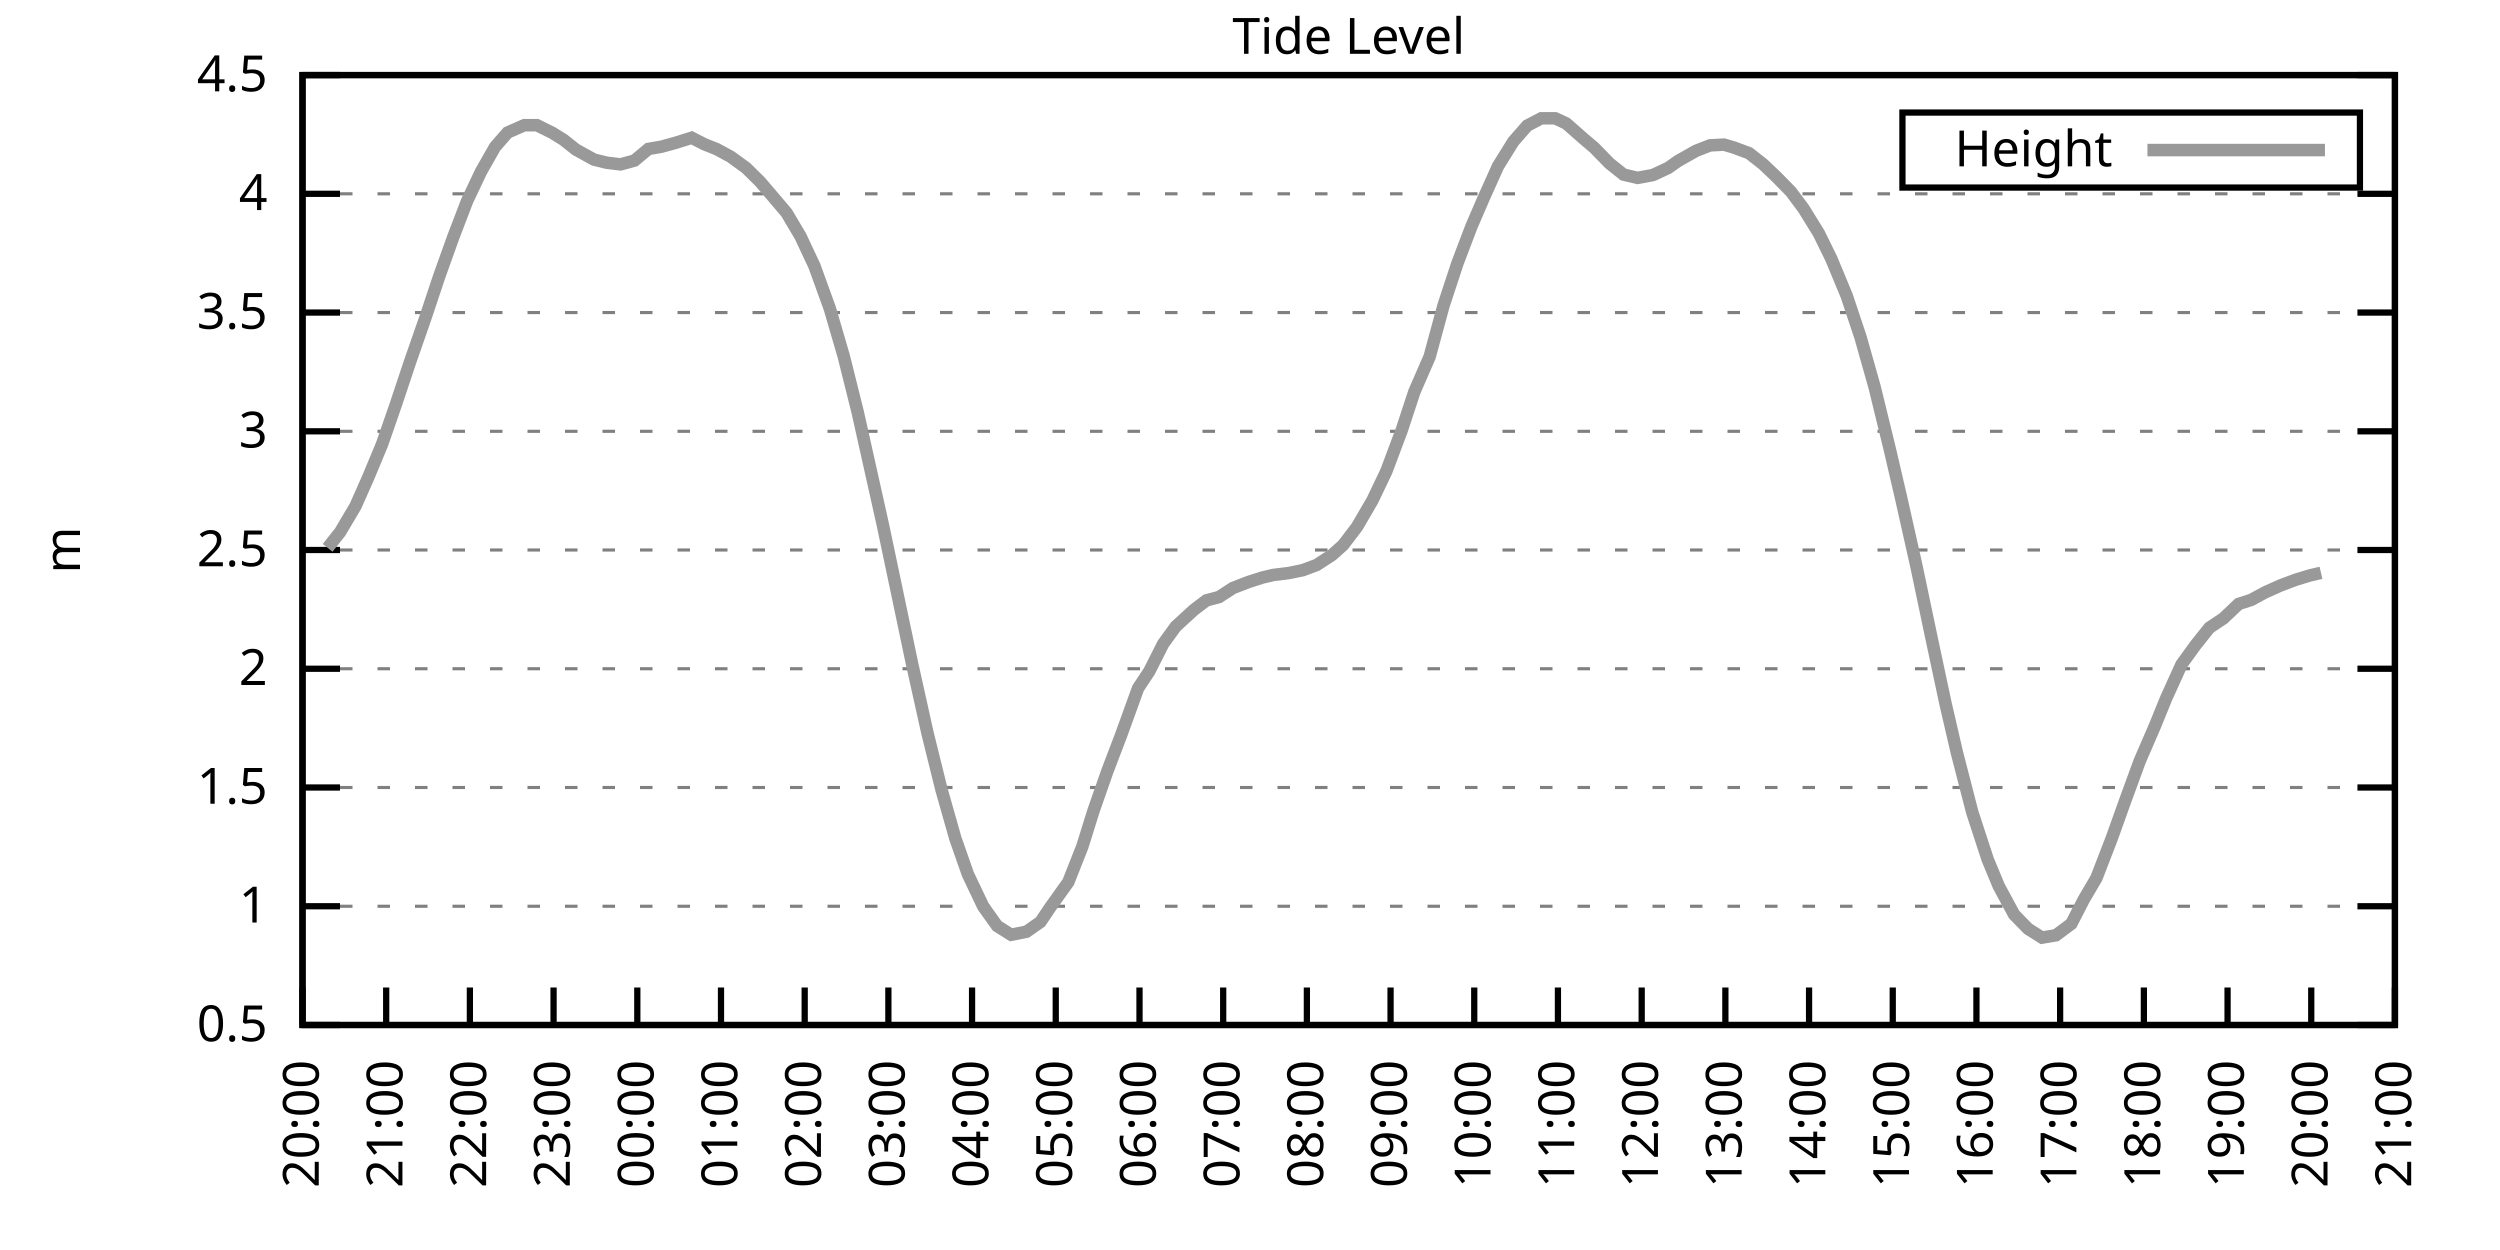
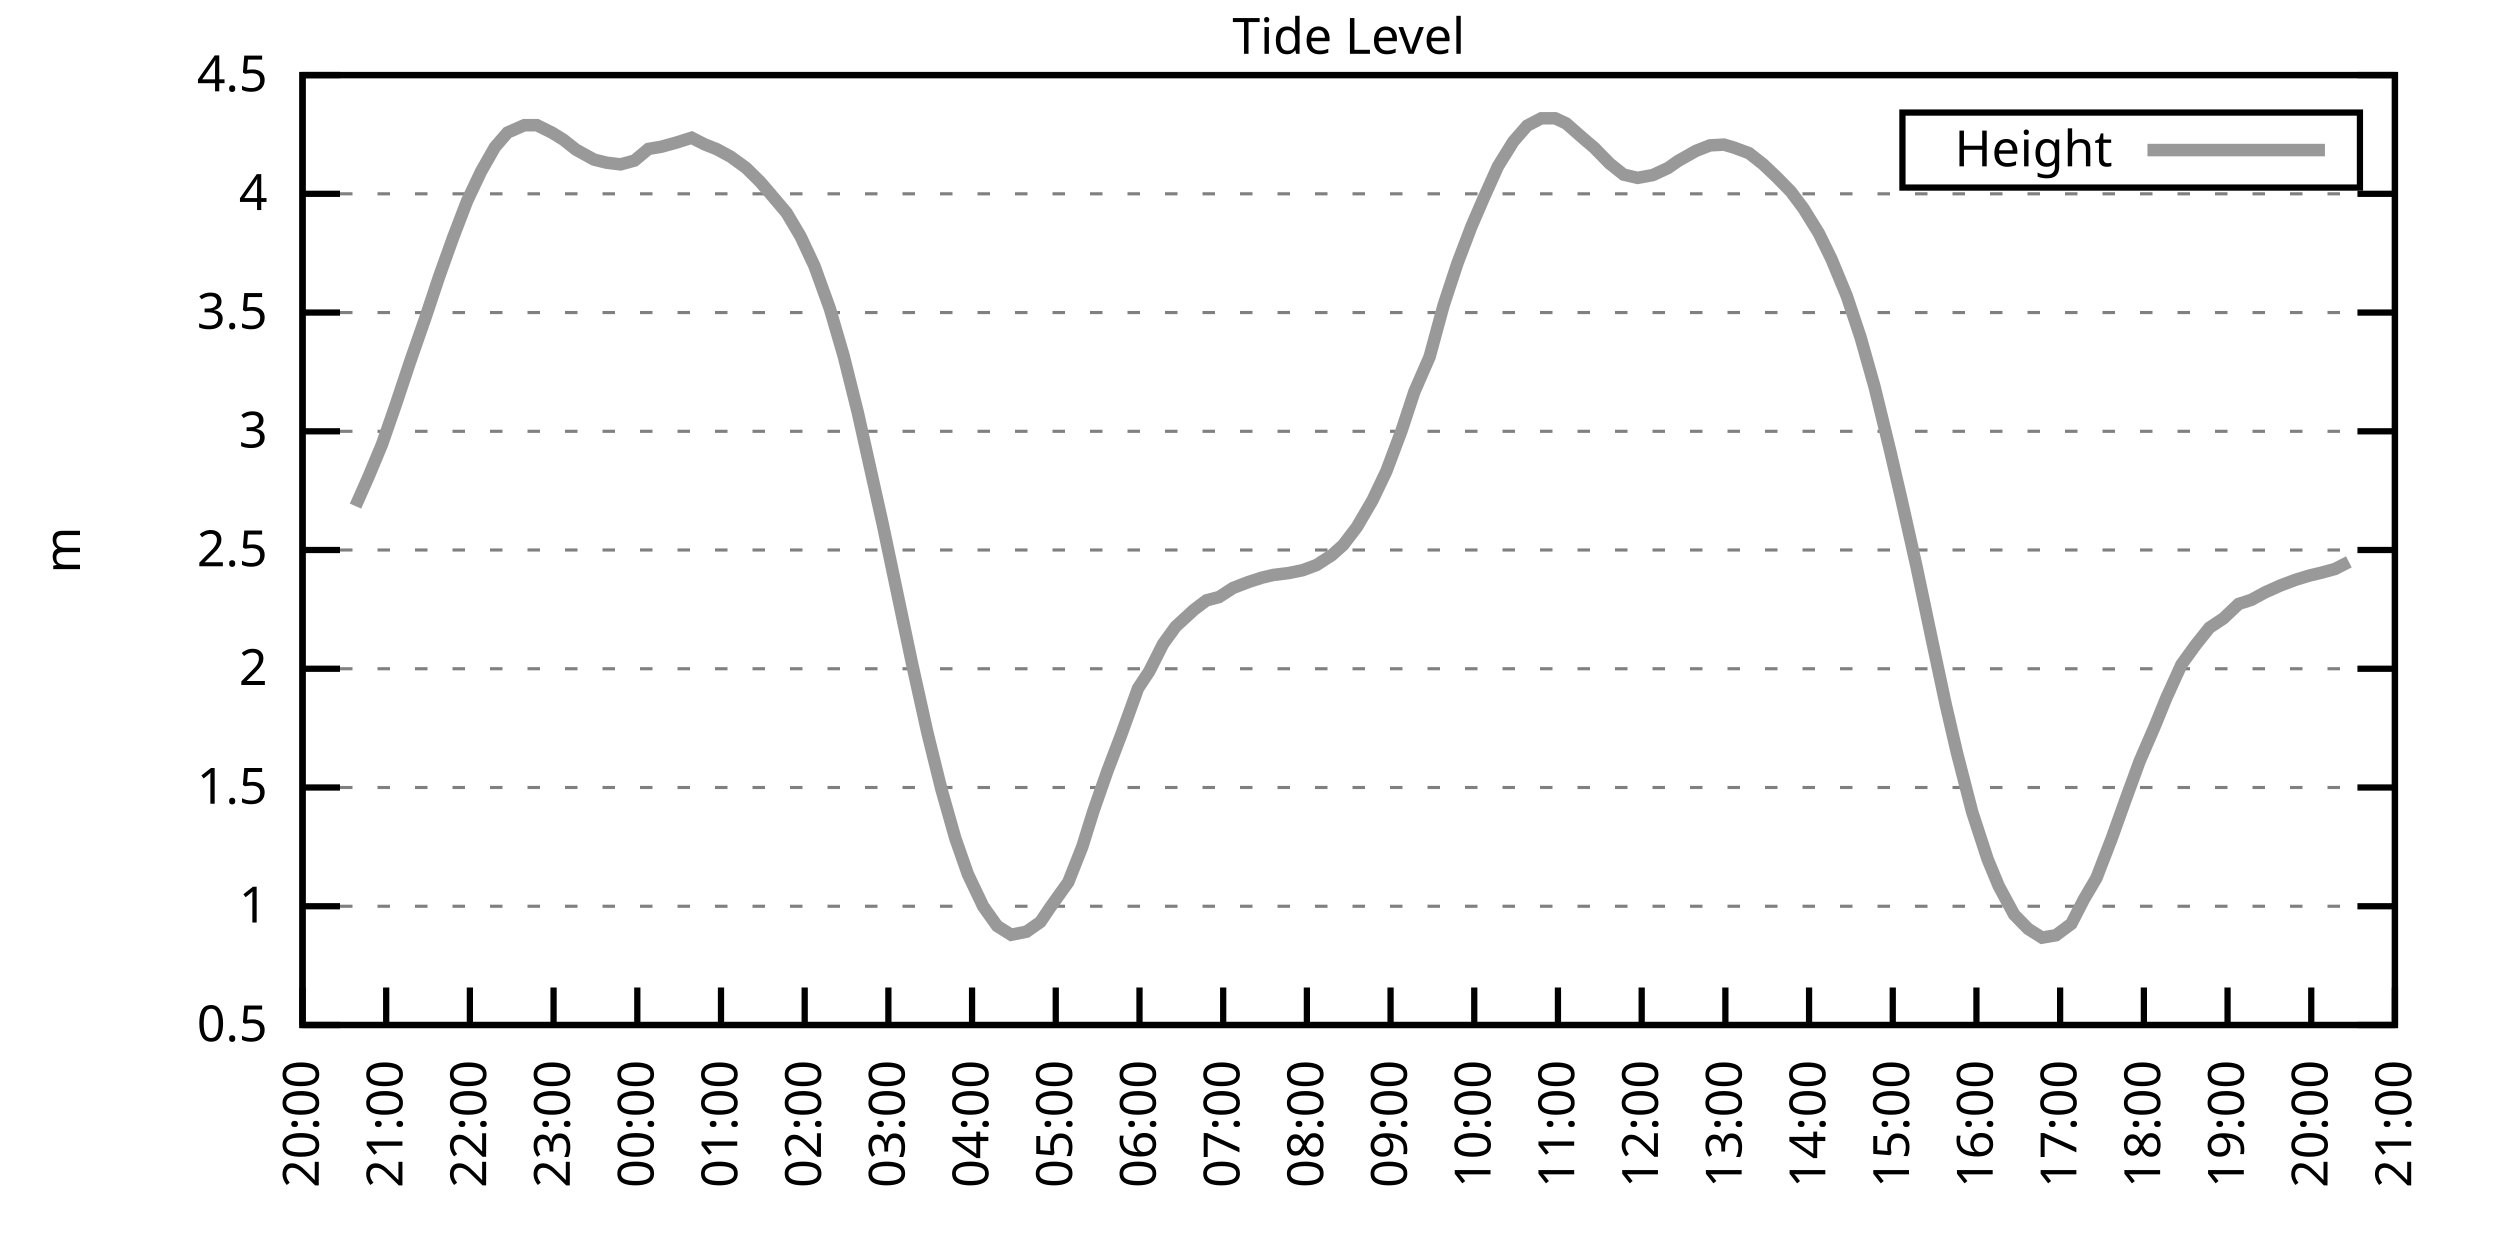
<svg xmlns="http://www.w3.org/2000/svg" xmlns:xlink="http://www.w3.org/1999/xlink" width="400" height="200" viewBox="0 0 400 200">
  <g id="gnuplot_canvas">
    <rect x="0" y="0" width="400" height="200" fill="none" />
    <defs>
      <circle id="gpDot" r="0.5" stroke-width="0.5" stroke="currentColor" />
      <path id="gpPt0" stroke-width="0.333" stroke="currentColor" d="M-1,0 h2 M0,-1 v2" />
      <path id="gpPt1" stroke-width="0.333" stroke="currentColor" d="M-1,-1 L1,1 M1,-1 L-1,1" />
      <path id="gpPt2" stroke-width="0.333" stroke="currentColor" d="M-1,0 L1,0 M0,-1 L0,1 M-1,-1 L1,1 M-1,1 L1,-1" />
      <rect id="gpPt3" stroke-width="0.333" stroke="currentColor" x="-1" y="-1" width="2" height="2" />
      <rect id="gpPt4" stroke-width="0.333" stroke="currentColor" fill="currentColor" x="-1" y="-1" width="2" height="2" />
      <circle id="gpPt5" stroke-width="0.333" stroke="currentColor" cx="0" cy="0" r="1" />
      <use xlink:href="#gpPt5" id="gpPt6" fill="currentColor" stroke="none" />
      <path id="gpPt7" stroke-width="0.333" stroke="currentColor" d="M0,-1.33 L-1.33,0.67 L1.33,0.67 z" />
      <use xlink:href="#gpPt7" id="gpPt8" fill="currentColor" stroke="none" />
      <use xlink:href="#gpPt7" id="gpPt9" stroke="currentColor" transform="rotate(180)" />
      <use xlink:href="#gpPt9" id="gpPt10" fill="currentColor" stroke="none" />
      <use xlink:href="#gpPt3" id="gpPt11" stroke="currentColor" transform="rotate(45)" />
      <use xlink:href="#gpPt11" id="gpPt12" fill="currentColor" stroke="none" />
      <path id="gpPt13" stroke-width="0.333" stroke="currentColor" d="M0,1.330 L1.265,0.411 L0.782,-1.067 L-0.782,-1.076 L-1.265,0.411 z" />
      <use xlink:href="#gpPt13" id="gpPt14" fill="currentColor" stroke="none" />
      <filter id="textbox" filterUnits="objectBoundingBox" x="0" y="0" height="1" width="1">
        <feFlood flood-color="white" flood-opacity="1" result="bgnd" />
        <feComposite in="SourceGraphic" in2="bgnd" operator="atop" />
      </filter>
      <filter id="greybox" filterUnits="objectBoundingBox" x="0" y="0" height="1" width="1">
        <feFlood flood-color="lightgrey" flood-opacity="1" result="grey" />
        <feComposite in="SourceGraphic" in2="grey" operator="atop" />
      </filter>
    </defs>
    <g fill="none" color="white" stroke="currentColor" stroke-width="1.00" stroke-linecap="butt" stroke-linejoin="miter">
</g>
    <g fill="none" color="black" stroke="currentColor" stroke-width="1.00" stroke-linecap="butt" stroke-linejoin="miter">
      <g stroke="none" shape-rendering="crispEdges">
        <polygon fill="rgb(255, 255, 255)" points="48.40,164.00 383.18,164.00 383.18,12.02 48.40,12.02 " />
      </g>
    </g>
    <g fill="none" color="black" stroke="currentColor" stroke-width="1.00" stroke-linecap="butt" stroke-linejoin="miter">
</g>
    <g fill="none" color="black" stroke="black" stroke-width="0.50" stroke-linecap="butt" stroke-linejoin="miter">
</g>
    <g fill="none" color="gray" stroke="currentColor" stroke-width="0.50" stroke-linecap="butt" stroke-linejoin="miter">
      <path stroke="gray" stroke-dasharray="2,4" class="gridline" d="M48.40,164.00 L383.19,164.00  " />
    </g>
    <g fill="none" color="gray" stroke="gray" stroke-width="1.00" stroke-linecap="butt" stroke-linejoin="miter">
</g>
    <g fill="none" color="black" stroke="currentColor" stroke-width="1.00" stroke-linecap="butt" stroke-linejoin="miter">
      <path stroke="black" d="M48.40,164.00 L54.40,164.00 M383.19,164.00 L377.19,164.00  " />
      <g transform="translate(42.80,166.60)" stroke="none" fill="black" font-family="Sans" font-size="8.00" text-anchor="end">
        <text>
          <tspan font-family="Sans"> 0.5</tspan>
        </text>
      </g>
    </g>
    <g fill="none" color="black" stroke="currentColor" stroke-width="1.00" stroke-linecap="butt" stroke-linejoin="miter">
</g>
    <g fill="none" color="black" stroke="black" stroke-width="0.50" stroke-linecap="butt" stroke-linejoin="miter">
</g>
    <g fill="none" color="gray" stroke="currentColor" stroke-width="0.50" stroke-linecap="butt" stroke-linejoin="miter">
      <path stroke="gray" stroke-dasharray="2,4" class="gridline" d="M48.40,145.00 L383.19,145.00  " />
    </g>
    <g fill="none" color="gray" stroke="gray" stroke-width="1.00" stroke-linecap="butt" stroke-linejoin="miter">
</g>
    <g fill="none" color="black" stroke="currentColor" stroke-width="1.00" stroke-linecap="butt" stroke-linejoin="miter">
      <path stroke="black" d="M48.40,145.00 L54.40,145.00 M383.19,145.00 L377.19,145.00  " />
      <g transform="translate(42.80,147.60)" stroke="none" fill="black" font-family="Sans" font-size="8.00" text-anchor="end">
        <text>
          <tspan font-family="Sans"> 1</tspan>
        </text>
      </g>
    </g>
    <g fill="none" color="black" stroke="currentColor" stroke-width="1.00" stroke-linecap="butt" stroke-linejoin="miter">
</g>
    <g fill="none" color="black" stroke="black" stroke-width="0.50" stroke-linecap="butt" stroke-linejoin="miter">
</g>
    <g fill="none" color="gray" stroke="currentColor" stroke-width="0.50" stroke-linecap="butt" stroke-linejoin="miter">
      <path stroke="gray" stroke-dasharray="2,4" class="gridline" d="M48.40,126.00 L383.19,126.00  " />
    </g>
    <g fill="none" color="gray" stroke="gray" stroke-width="1.00" stroke-linecap="butt" stroke-linejoin="miter">
</g>
    <g fill="none" color="black" stroke="currentColor" stroke-width="1.00" stroke-linecap="butt" stroke-linejoin="miter">
      <path stroke="black" d="M48.40,126.00 L54.40,126.00 M383.19,126.00 L377.19,126.00  " />
      <g transform="translate(42.80,128.60)" stroke="none" fill="black" font-family="Sans" font-size="8.00" text-anchor="end">
        <text>
          <tspan font-family="Sans"> 1.5</tspan>
        </text>
      </g>
    </g>
    <g fill="none" color="black" stroke="currentColor" stroke-width="1.00" stroke-linecap="butt" stroke-linejoin="miter">
</g>
    <g fill="none" color="black" stroke="black" stroke-width="0.50" stroke-linecap="butt" stroke-linejoin="miter">
</g>
    <g fill="none" color="gray" stroke="currentColor" stroke-width="0.50" stroke-linecap="butt" stroke-linejoin="miter">
      <path stroke="gray" stroke-dasharray="2,4" class="gridline" d="M48.40,107.00 L383.19,107.00  " />
    </g>
    <g fill="none" color="gray" stroke="gray" stroke-width="1.00" stroke-linecap="butt" stroke-linejoin="miter">
</g>
    <g fill="none" color="black" stroke="currentColor" stroke-width="1.00" stroke-linecap="butt" stroke-linejoin="miter">
      <path stroke="black" d="M48.40,107.00 L54.40,107.00 M383.19,107.00 L377.19,107.00  " />
      <g transform="translate(42.80,109.60)" stroke="none" fill="black" font-family="Sans" font-size="8.00" text-anchor="end">
        <text>
          <tspan font-family="Sans"> 2</tspan>
        </text>
      </g>
    </g>
    <g fill="none" color="black" stroke="currentColor" stroke-width="1.00" stroke-linecap="butt" stroke-linejoin="miter">
</g>
    <g fill="none" color="black" stroke="black" stroke-width="0.50" stroke-linecap="butt" stroke-linejoin="miter">
</g>
    <g fill="none" color="gray" stroke="currentColor" stroke-width="0.50" stroke-linecap="butt" stroke-linejoin="miter">
      <path stroke="gray" stroke-dasharray="2,4" class="gridline" d="M48.40,88.00 L383.19,88.00  " />
    </g>
    <g fill="none" color="gray" stroke="gray" stroke-width="1.00" stroke-linecap="butt" stroke-linejoin="miter">
</g>
    <g fill="none" color="black" stroke="currentColor" stroke-width="1.00" stroke-linecap="butt" stroke-linejoin="miter">
      <path stroke="black" d="M48.40,88.00 L54.40,88.00 M383.19,88.00 L377.19,88.00  " />
      <g transform="translate(42.80,90.60)" stroke="none" fill="black" font-family="Sans" font-size="8.00" text-anchor="end">
        <text>
          <tspan font-family="Sans"> 2.5</tspan>
        </text>
      </g>
    </g>
    <g fill="none" color="black" stroke="currentColor" stroke-width="1.00" stroke-linecap="butt" stroke-linejoin="miter">
</g>
    <g fill="none" color="black" stroke="black" stroke-width="0.50" stroke-linecap="butt" stroke-linejoin="miter">
</g>
    <g fill="none" color="gray" stroke="currentColor" stroke-width="0.50" stroke-linecap="butt" stroke-linejoin="miter">
      <path stroke="gray" stroke-dasharray="2,4" class="gridline" d="M48.40,69.01 L383.19,69.01  " />
    </g>
    <g fill="none" color="gray" stroke="gray" stroke-width="1.00" stroke-linecap="butt" stroke-linejoin="miter">
</g>
    <g fill="none" color="black" stroke="currentColor" stroke-width="1.00" stroke-linecap="butt" stroke-linejoin="miter">
      <path stroke="black" d="M48.40,69.01 L54.40,69.01 M383.19,69.01 L377.19,69.01  " />
      <g transform="translate(42.80,71.61)" stroke="none" fill="black" font-family="Sans" font-size="8.00" text-anchor="end">
        <text>
          <tspan font-family="Sans"> 3</tspan>
        </text>
      </g>
    </g>
    <g fill="none" color="black" stroke="currentColor" stroke-width="1.00" stroke-linecap="butt" stroke-linejoin="miter">
</g>
    <g fill="none" color="black" stroke="black" stroke-width="0.50" stroke-linecap="butt" stroke-linejoin="miter">
</g>
    <g fill="none" color="gray" stroke="currentColor" stroke-width="0.50" stroke-linecap="butt" stroke-linejoin="miter">
      <path stroke="gray" stroke-dasharray="2,4" class="gridline" d="M48.40,50.01 L383.19,50.01  " />
    </g>
    <g fill="none" color="gray" stroke="gray" stroke-width="1.00" stroke-linecap="butt" stroke-linejoin="miter">
</g>
    <g fill="none" color="black" stroke="currentColor" stroke-width="1.00" stroke-linecap="butt" stroke-linejoin="miter">
      <path stroke="black" d="M48.40,50.01 L54.40,50.01 M383.19,50.01 L377.19,50.01  " />
      <g transform="translate(42.80,52.61)" stroke="none" fill="black" font-family="Sans" font-size="8.00" text-anchor="end">
        <text>
          <tspan font-family="Sans"> 3.5</tspan>
        </text>
      </g>
    </g>
    <g fill="none" color="black" stroke="currentColor" stroke-width="1.00" stroke-linecap="butt" stroke-linejoin="miter">
</g>
    <g fill="none" color="black" stroke="black" stroke-width="0.50" stroke-linecap="butt" stroke-linejoin="miter">
</g>
    <g fill="none" color="gray" stroke="currentColor" stroke-width="0.50" stroke-linecap="butt" stroke-linejoin="miter">
      <path stroke="gray" stroke-dasharray="2,4" class="gridline" d="M48.40,31.01 L383.19,31.01  " />
    </g>
    <g fill="none" color="gray" stroke="gray" stroke-width="1.00" stroke-linecap="butt" stroke-linejoin="miter">
</g>
    <g fill="none" color="black" stroke="currentColor" stroke-width="1.00" stroke-linecap="butt" stroke-linejoin="miter">
      <path stroke="black" d="M48.40,31.01 L54.40,31.01 M383.19,31.01 L377.19,31.01  " />
      <g transform="translate(42.80,33.61)" stroke="none" fill="black" font-family="Sans" font-size="8.00" text-anchor="end">
        <text>
          <tspan font-family="Sans"> 4</tspan>
        </text>
      </g>
    </g>
    <g fill="none" color="black" stroke="currentColor" stroke-width="1.00" stroke-linecap="butt" stroke-linejoin="miter">
</g>
    <g fill="none" color="black" stroke="black" stroke-width="0.50" stroke-linecap="butt" stroke-linejoin="miter">
</g>
    <g fill="none" color="gray" stroke="currentColor" stroke-width="0.50" stroke-linecap="butt" stroke-linejoin="miter">
      <path stroke="gray" stroke-dasharray="2,4" class="gridline" d="M48.40,12.01 L383.19,12.01  " />
    </g>
    <g fill="none" color="gray" stroke="gray" stroke-width="1.00" stroke-linecap="butt" stroke-linejoin="miter">
</g>
    <g fill="none" color="black" stroke="currentColor" stroke-width="1.00" stroke-linecap="butt" stroke-linejoin="miter">
      <path stroke="black" d="M48.40,12.01 L54.40,12.01 M383.19,12.01 L377.19,12.01  " />
      <g transform="translate(42.80,14.61)" stroke="none" fill="black" font-family="Sans" font-size="8.00" text-anchor="end">
        <text>
          <tspan font-family="Sans"> 4.5</tspan>
        </text>
      </g>
    </g>
    <g fill="none" color="black" stroke="currentColor" stroke-width="1.00" stroke-linecap="butt" stroke-linejoin="miter">
      <path stroke="black" d="M48.40,164.00 L48.40,158.00  " />
      <g transform="translate(51.00,169.60) rotate(270.00)" stroke="none" fill="black" font-family="Sans" font-size="8.00" text-anchor="end">
        <text>
          <tspan font-family="Sans">20:00</tspan>
        </text>
      </g>
    </g>
    <g fill="none" color="black" stroke="currentColor" stroke-width="1.00" stroke-linecap="butt" stroke-linejoin="miter">
      <path stroke="black" d="M61.79,164.00 L61.79,158.00  " />
      <g transform="translate(64.39,169.60) rotate(270.00)" stroke="none" fill="black" font-family="Sans" font-size="8.00" text-anchor="end">
        <text>
          <tspan font-family="Sans">21:00</tspan>
        </text>
      </g>
    </g>
    <g fill="none" color="black" stroke="currentColor" stroke-width="1.00" stroke-linecap="butt" stroke-linejoin="miter">
      <path stroke="black" d="M75.18,164.00 L75.18,158.00  " />
      <g transform="translate(77.78,169.60) rotate(270.00)" stroke="none" fill="black" font-family="Sans" font-size="8.00" text-anchor="end">
        <text>
          <tspan font-family="Sans">22:00</tspan>
        </text>
      </g>
    </g>
    <g fill="none" color="black" stroke="currentColor" stroke-width="1.00" stroke-linecap="butt" stroke-linejoin="miter">
      <path stroke="black" d="M88.57,164.00 L88.57,158.00  " />
      <g transform="translate(91.17,169.60) rotate(270.00)" stroke="none" fill="black" font-family="Sans" font-size="8.00" text-anchor="end">
        <text>
          <tspan font-family="Sans">23:00</tspan>
        </text>
      </g>
    </g>
    <g fill="none" color="black" stroke="currentColor" stroke-width="1.00" stroke-linecap="butt" stroke-linejoin="miter">
      <path stroke="black" d="M101.97,164.00 L101.97,158.00  " />
      <g transform="translate(104.57,169.60) rotate(270.00)" stroke="none" fill="black" font-family="Sans" font-size="8.00" text-anchor="end">
        <text>
          <tspan font-family="Sans">00:00</tspan>
        </text>
      </g>
    </g>
    <g fill="none" color="black" stroke="currentColor" stroke-width="1.00" stroke-linecap="butt" stroke-linejoin="miter">
      <path stroke="black" d="M115.36,164.00 L115.36,158.00  " />
      <g transform="translate(117.96,169.60) rotate(270.00)" stroke="none" fill="black" font-family="Sans" font-size="8.00" text-anchor="end">
        <text>
          <tspan font-family="Sans">01:00</tspan>
        </text>
      </g>
    </g>
    <g fill="none" color="black" stroke="currentColor" stroke-width="1.00" stroke-linecap="butt" stroke-linejoin="miter">
      <path stroke="black" d="M128.75,164.00 L128.75,158.00  " />
      <g transform="translate(131.35,169.60) rotate(270.00)" stroke="none" fill="black" font-family="Sans" font-size="8.00" text-anchor="end">
        <text>
          <tspan font-family="Sans">02:00</tspan>
        </text>
      </g>
    </g>
    <g fill="none" color="black" stroke="currentColor" stroke-width="1.00" stroke-linecap="butt" stroke-linejoin="miter">
      <path stroke="black" d="M142.14,164.00 L142.14,158.00  " />
      <g transform="translate(144.74,169.60) rotate(270.00)" stroke="none" fill="black" font-family="Sans" font-size="8.00" text-anchor="end">
        <text>
          <tspan font-family="Sans">03:00</tspan>
        </text>
      </g>
    </g>
    <g fill="none" color="black" stroke="currentColor" stroke-width="1.00" stroke-linecap="butt" stroke-linejoin="miter">
      <path stroke="black" d="M155.53,164.00 L155.53,158.00  " />
      <g transform="translate(158.13,169.60) rotate(270.00)" stroke="none" fill="black" font-family="Sans" font-size="8.00" text-anchor="end">
        <text>
          <tspan font-family="Sans">04:00</tspan>
        </text>
      </g>
    </g>
    <g fill="none" color="black" stroke="currentColor" stroke-width="1.00" stroke-linecap="butt" stroke-linejoin="miter">
      <path stroke="black" d="M168.92,164.00 L168.92,158.00  " />
      <g transform="translate(171.52,169.60) rotate(270.00)" stroke="none" fill="black" font-family="Sans" font-size="8.00" text-anchor="end">
        <text>
          <tspan font-family="Sans">05:00</tspan>
        </text>
      </g>
    </g>
    <g fill="none" color="black" stroke="currentColor" stroke-width="1.00" stroke-linecap="butt" stroke-linejoin="miter">
      <path stroke="black" d="M182.32,164.00 L182.32,158.00  " />
      <g transform="translate(184.92,169.60) rotate(270.00)" stroke="none" fill="black" font-family="Sans" font-size="8.00" text-anchor="end">
        <text>
          <tspan font-family="Sans">06:00</tspan>
        </text>
      </g>
    </g>
    <g fill="none" color="black" stroke="currentColor" stroke-width="1.00" stroke-linecap="butt" stroke-linejoin="miter">
      <path stroke="black" d="M195.71,164.00 L195.71,158.00  " />
      <g transform="translate(198.31,169.60) rotate(270.00)" stroke="none" fill="black" font-family="Sans" font-size="8.00" text-anchor="end">
        <text>
          <tspan font-family="Sans">07:00</tspan>
        </text>
      </g>
    </g>
    <g fill="none" color="black" stroke="currentColor" stroke-width="1.00" stroke-linecap="butt" stroke-linejoin="miter">
      <path stroke="black" d="M209.10,164.00 L209.10,158.00  " />
      <g transform="translate(211.70,169.60) rotate(270.00)" stroke="none" fill="black" font-family="Sans" font-size="8.00" text-anchor="end">
        <text>
          <tspan font-family="Sans">08:00</tspan>
        </text>
      </g>
    </g>
    <g fill="none" color="black" stroke="currentColor" stroke-width="1.00" stroke-linecap="butt" stroke-linejoin="miter">
      <path stroke="black" d="M222.49,164.00 L222.49,158.00  " />
      <g transform="translate(225.09,169.60) rotate(270.00)" stroke="none" fill="black" font-family="Sans" font-size="8.00" text-anchor="end">
        <text>
          <tspan font-family="Sans">09:00</tspan>
        </text>
      </g>
    </g>
    <g fill="none" color="black" stroke="currentColor" stroke-width="1.00" stroke-linecap="butt" stroke-linejoin="miter">
      <path stroke="black" d="M235.88,164.00 L235.88,158.00  " />
      <g transform="translate(238.48,169.60) rotate(270.00)" stroke="none" fill="black" font-family="Sans" font-size="8.00" text-anchor="end">
        <text>
          <tspan font-family="Sans">10:00</tspan>
        </text>
      </g>
    </g>
    <g fill="none" color="black" stroke="currentColor" stroke-width="1.00" stroke-linecap="butt" stroke-linejoin="miter">
      <path stroke="black" d="M249.27,164.00 L249.27,158.00  " />
      <g transform="translate(251.87,169.60) rotate(270.00)" stroke="none" fill="black" font-family="Sans" font-size="8.00" text-anchor="end">
        <text>
          <tspan font-family="Sans">11:00</tspan>
        </text>
      </g>
    </g>
    <g fill="none" color="black" stroke="currentColor" stroke-width="1.00" stroke-linecap="butt" stroke-linejoin="miter">
      <path stroke="black" d="M262.67,164.00 L262.67,158.00  " />
      <g transform="translate(265.27,169.60) rotate(270.00)" stroke="none" fill="black" font-family="Sans" font-size="8.00" text-anchor="end">
        <text>
          <tspan font-family="Sans">12:00</tspan>
        </text>
      </g>
    </g>
    <g fill="none" color="black" stroke="currentColor" stroke-width="1.00" stroke-linecap="butt" stroke-linejoin="miter">
      <path stroke="black" d="M276.06,164.00 L276.06,158.00  " />
      <g transform="translate(278.66,169.60) rotate(270.00)" stroke="none" fill="black" font-family="Sans" font-size="8.00" text-anchor="end">
        <text>
          <tspan font-family="Sans">13:00</tspan>
        </text>
      </g>
    </g>
    <g fill="none" color="black" stroke="currentColor" stroke-width="1.00" stroke-linecap="butt" stroke-linejoin="miter">
      <path stroke="black" d="M289.45,164.00 L289.45,158.00  " />
      <g transform="translate(292.05,169.60) rotate(270.00)" stroke="none" fill="black" font-family="Sans" font-size="8.00" text-anchor="end">
        <text>
          <tspan font-family="Sans">14:00</tspan>
        </text>
      </g>
    </g>
    <g fill="none" color="black" stroke="currentColor" stroke-width="1.00" stroke-linecap="butt" stroke-linejoin="miter">
      <path stroke="black" d="M302.84,164.00 L302.84,158.00  " />
      <g transform="translate(305.44,169.60) rotate(270.00)" stroke="none" fill="black" font-family="Sans" font-size="8.00" text-anchor="end">
        <text>
          <tspan font-family="Sans">15:00</tspan>
        </text>
      </g>
    </g>
    <g fill="none" color="black" stroke="currentColor" stroke-width="1.00" stroke-linecap="butt" stroke-linejoin="miter">
      <path stroke="black" d="M316.23,164.00 L316.23,158.00  " />
      <g transform="translate(318.83,169.60) rotate(270.00)" stroke="none" fill="black" font-family="Sans" font-size="8.00" text-anchor="end">
        <text>
          <tspan font-family="Sans">16:00</tspan>
        </text>
      </g>
    </g>
    <g fill="none" color="black" stroke="currentColor" stroke-width="1.00" stroke-linecap="butt" stroke-linejoin="miter">
      <path stroke="black" d="M329.62,164.00 L329.62,158.00  " />
      <g transform="translate(332.22,169.60) rotate(270.00)" stroke="none" fill="black" font-family="Sans" font-size="8.00" text-anchor="end">
        <text>
          <tspan font-family="Sans">17:00</tspan>
        </text>
      </g>
    </g>
    <g fill="none" color="black" stroke="currentColor" stroke-width="1.00" stroke-linecap="butt" stroke-linejoin="miter">
      <path stroke="black" d="M343.02,164.00 L343.02,158.00  " />
      <g transform="translate(345.62,169.60) rotate(270.00)" stroke="none" fill="black" font-family="Sans" font-size="8.00" text-anchor="end">
        <text>
          <tspan font-family="Sans">18:00</tspan>
        </text>
      </g>
    </g>
    <g fill="none" color="black" stroke="currentColor" stroke-width="1.00" stroke-linecap="butt" stroke-linejoin="miter">
      <path stroke="black" d="M356.41,164.00 L356.41,158.00  " />
      <g transform="translate(359.01,169.60) rotate(270.00)" stroke="none" fill="black" font-family="Sans" font-size="8.00" text-anchor="end">
        <text>
          <tspan font-family="Sans">19:00</tspan>
        </text>
      </g>
    </g>
    <g fill="none" color="black" stroke="currentColor" stroke-width="1.00" stroke-linecap="butt" stroke-linejoin="miter">
      <path stroke="black" d="M369.80,164.00 L369.80,158.00  " />
      <g transform="translate(372.40,169.60) rotate(270.00)" stroke="none" fill="black" font-family="Sans" font-size="8.00" text-anchor="end">
        <text>
          <tspan font-family="Sans">20:00</tspan>
        </text>
      </g>
    </g>
    <g fill="none" color="black" stroke="currentColor" stroke-width="1.00" stroke-linecap="butt" stroke-linejoin="miter">
      <path stroke="black" d="M383.19,164.00 L383.19,158.00  " />
      <g transform="translate(385.79,169.60) rotate(270.00)" stroke="none" fill="black" font-family="Sans" font-size="8.00" text-anchor="end">
        <text>
          <tspan font-family="Sans">21:00</tspan>
        </text>
      </g>
    </g>
    <g fill="none" color="black" stroke="currentColor" stroke-width="1.00" stroke-linecap="butt" stroke-linejoin="miter">
</g>
    <g fill="none" color="black" stroke="currentColor" stroke-width="1.00" stroke-linecap="butt" stroke-linejoin="miter">
      <path stroke="black" d="M48.40,12.01 L48.40,164.00 L383.19,164.00 L383.19,12.01 L48.40,12.01 Z  " />
    </g>
    <g fill="none" color="black" stroke="currentColor" stroke-width="1.00" stroke-linecap="butt" stroke-linejoin="miter">
</g>
    <g fill="none" color="black" stroke="currentColor" stroke-width="1.00" stroke-linecap="butt" stroke-linejoin="miter">
      <path stroke="black" d="M304.39,30.01 L304.39,18.01 L377.59,18.01 L377.59,30.01 L304.39,30.01 Z  " />
    </g>
    <g id="Tide_level_plot_1">
      <g fill="none" color="white" stroke="black" stroke-width="2.00" stroke-linecap="butt" stroke-linejoin="miter">
</g>
      <g fill="none" color="black" stroke="currentColor" stroke-width="2.00" stroke-linecap="butt" stroke-linejoin="miter">
        <g transform="translate(337.99,26.61)" stroke="none" fill="black" font-family="Sans" font-size="8.00" text-anchor="end">
          <text>
            <tspan font-family="Sans">Height</tspan>
          </text>
        </g>
      </g>
      <g fill="none" color="black" stroke="currentColor" stroke-width="2.00" stroke-linecap="butt" stroke-linejoin="miter">
-         <path stroke="rgb(153, 153, 153)" d="M343.59,24.01 L371.99,24.01 M52.42,87.66 L54.43,85.12 L56.88,80.98 L58.89,76.45 L61.12,71.10 L63.35,64.67   L65.59,57.95 L68.04,50.92 L70.27,44.23 L72.50,38.00 L74.74,32.15 L76.97,27.44 L79.20,23.52 L81.21,21.21   L83.89,20.03 L85.90,20.03 L88.35,21.24 L90.14,22.35 L92.15,23.94 L95.05,25.54 L97.06,26.03 L99.29,26.30   L101.52,25.69 L103.75,23.83 L105.76,23.49 L107.99,22.88 L110.67,22.04 L112.68,23.07 L114.69,23.87 L116.92,25.08   L119.38,26.87 L121.61,29.07 L123.17,30.89 L125.85,34.05 L128.08,37.81 L130.31,42.56 L132.77,49.36 L135.00,57.00   L137.23,65.93 L141.25,83.94 L143.70,95.57 L145.94,106.24 L148.39,117.26 L150.62,126.27 L152.85,134.13 L154.86,139.87   L157.32,145.04 L159.55,148.16 L161.78,149.56 L164.24,149.07 L166.47,147.51 L168.03,145.19 L170.93,141.13 L173.17,135.46   L174.95,129.76 L177.18,123.38 L179.41,117.53 L182.09,110.12 L183.88,107.42 L186.11,103.01 L188.12,100.24 L191.02,97.58   L193.03,96.06 L195.04,95.53 L197.27,94.08 L199.73,93.13 L201.96,92.41 L203.74,91.99 L206.20,91.69 L208.43,91.23   L210.66,90.40 L213.12,88.80 L214.90,87.21 L217.13,84.28 L219.59,80.06 L221.82,75.39 L224.28,68.82 L226.29,62.70   L228.74,57.08 L230.97,48.87 L233.20,42.10 L235.44,36.21 L237.44,31.58 L239.68,26.60 L242.13,22.65 L244.36,20.10   L246.60,18.93 L248.83,18.93 L250.61,19.76 L253.29,22.12 L255.08,23.64 L257.53,26.15 L259.76,27.93 L262.00,28.46   L264.45,28.01 L266.91,26.87 L268.47,25.77 L271.37,24.13 L273.60,23.26 L275.83,23.14 L277.40,23.60 L279.85,24.51   L282.08,26.26 L284.32,28.39 L286.55,30.67 L288.56,33.36 L291.01,37.32 L293.02,41.42 L295.48,47.35 L297.71,54.04   L299.94,61.94 L302.39,71.97 L304.18,79.68 L306.63,90.59 L309.09,102.29 L311.32,112.74 L313.11,120.45 L315.56,129.95   L318.02,137.48 L319.80,141.77 L322.26,146.33 L324.49,148.61 L326.72,150.02 L328.95,149.64 L331.41,147.81 L333.42,143.90   L335.43,140.48 L337.88,134.13 L340.11,127.90 L342.35,121.78 L344.80,116.12 L346.59,111.72 L349.04,106.32 L351.27,103.24   L353.51,100.43 L355.74,98.95 L358.19,96.63 L360.20,95.98 L362.43,94.77 L364.89,93.67 L367.34,92.75 L369.58,92.07   L371.36,91.65  " />
+         <path stroke="rgb(153, 153, 153)" d="M343.59,24.01 L371.99,24.01 M56.88,80.98 L58.89,76.45 L61.12,71.10 L63.35,64.67 L65.59,57.95 L68.04,50.92   L70.27,44.23 L72.50,38.00 L74.74,32.15 L76.97,27.44 L79.20,23.52 L81.21,21.21 L83.89,20.03 L85.90,20.03   L88.35,21.24 L90.14,22.35 L92.15,23.94 L95.05,25.54 L97.06,26.03 L99.29,26.30 L101.52,25.69 L103.75,23.83   L105.76,23.49 L107.99,22.88 L110.67,22.04 L112.68,23.07 L114.69,23.87 L116.92,25.08 L119.38,26.87 L121.61,29.07   L123.17,30.89 L125.85,34.05 L128.08,37.81 L130.31,42.56 L132.77,49.36 L135.00,57.00 L137.23,65.93 L141.25,83.94   L143.70,95.57 L145.94,106.24 L148.39,117.26 L150.62,126.27 L152.85,134.13 L154.86,139.87 L157.32,145.04 L159.55,148.16   L161.78,149.56 L164.24,149.07 L166.47,147.51 L168.03,145.19 L170.93,141.13 L173.17,135.46 L174.95,129.76 L177.18,123.38   L179.41,117.53 L182.09,110.12 L183.88,107.42 L186.11,103.01 L188.12,100.24 L191.02,97.58 L193.03,96.06 L195.04,95.53   L197.27,94.08 L199.73,93.13 L201.96,92.41 L203.74,91.99 L206.20,91.69 L208.43,91.23 L210.66,90.40 L213.12,88.80   L214.90,87.21 L217.13,84.28 L219.59,80.06 L221.82,75.39 L224.28,68.82 L226.29,62.70 L228.74,57.08 L230.97,48.87   L233.20,42.10 L235.44,36.21 L237.44,31.58 L239.68,26.60 L242.13,22.65 L244.36,20.10 L246.60,18.93 L248.83,18.93   L250.61,19.76 L253.29,22.12 L255.08,23.64 L257.53,26.15 L259.76,27.93 L262.00,28.46 L264.45,28.01 L266.91,26.87   L268.47,25.77 L271.37,24.13 L273.60,23.26 L275.83,23.14 L277.40,23.60 L279.85,24.51 L282.08,26.26 L284.32,28.39   L286.55,30.67 L288.56,33.36 L291.01,37.32 L293.02,41.42 L295.48,47.35 L297.71,54.04 L299.94,61.94 L302.39,71.97   L304.18,79.68 L306.63,90.59 L309.09,102.29 L311.32,112.74 L313.11,120.45 L315.56,129.95 L318.02,137.48 L319.80,141.77   L322.26,146.33 L324.49,148.61 L326.72,150.02 L328.95,149.64 L331.41,147.81 L333.42,143.90 L335.43,140.48 L337.88,134.13   L340.11,127.90 L342.35,121.78 L344.80,116.12 L346.59,111.72 L349.04,106.32 L351.27,103.24 L353.51,100.43 L355.74,98.95   L358.19,96.63 L360.20,95.98 L362.43,94.77 L364.89,93.67 L367.34,92.75 L369.58,92.07 L371.36,91.65 L373.59,91.04   L375.82,89.90  " />
      </g>
    </g>
    <g fill="none" color="black" stroke="currentColor" stroke-width="2.00" stroke-linecap="butt" stroke-linejoin="miter">
</g>
    <g fill="none" color="black" stroke="black" stroke-width="1.00" stroke-linecap="butt" stroke-linejoin="miter">
</g>
    <g fill="none" color="black" stroke="currentColor" stroke-width="1.00" stroke-linecap="butt" stroke-linejoin="miter">
      <path stroke="black" d="M48.40,12.01 L48.40,164.00 L383.19,164.00 L383.19,12.01 L48.40,12.01 Z  " />
      <g transform="translate(12.80,88.01) rotate(270.00)" stroke="none" fill="black" font-family="Sans" font-size="8.00" text-anchor="middle">
        <text>
          <tspan font-family="Sans">m</tspan>
        </text>
      </g>
    </g>
    <g fill="none" color="black" stroke="currentColor" stroke-width="1.00" stroke-linecap="butt" stroke-linejoin="miter">
</g>
    <g fill="none" color="black" stroke="currentColor" stroke-width="1.00" stroke-linecap="butt" stroke-linejoin="miter">
      <g transform="translate(215.79,8.61)" stroke="none" fill="black" font-family="Sans" font-size="8.00" text-anchor="middle">
        <text>
          <tspan font-family="Sans">Tide Level</tspan>
        </text>
      </g>
    </g>
    <g fill="none" color="black" stroke="currentColor" stroke-width="1.00" stroke-linecap="butt" stroke-linejoin="miter">
</g>
  </g>
</svg>
